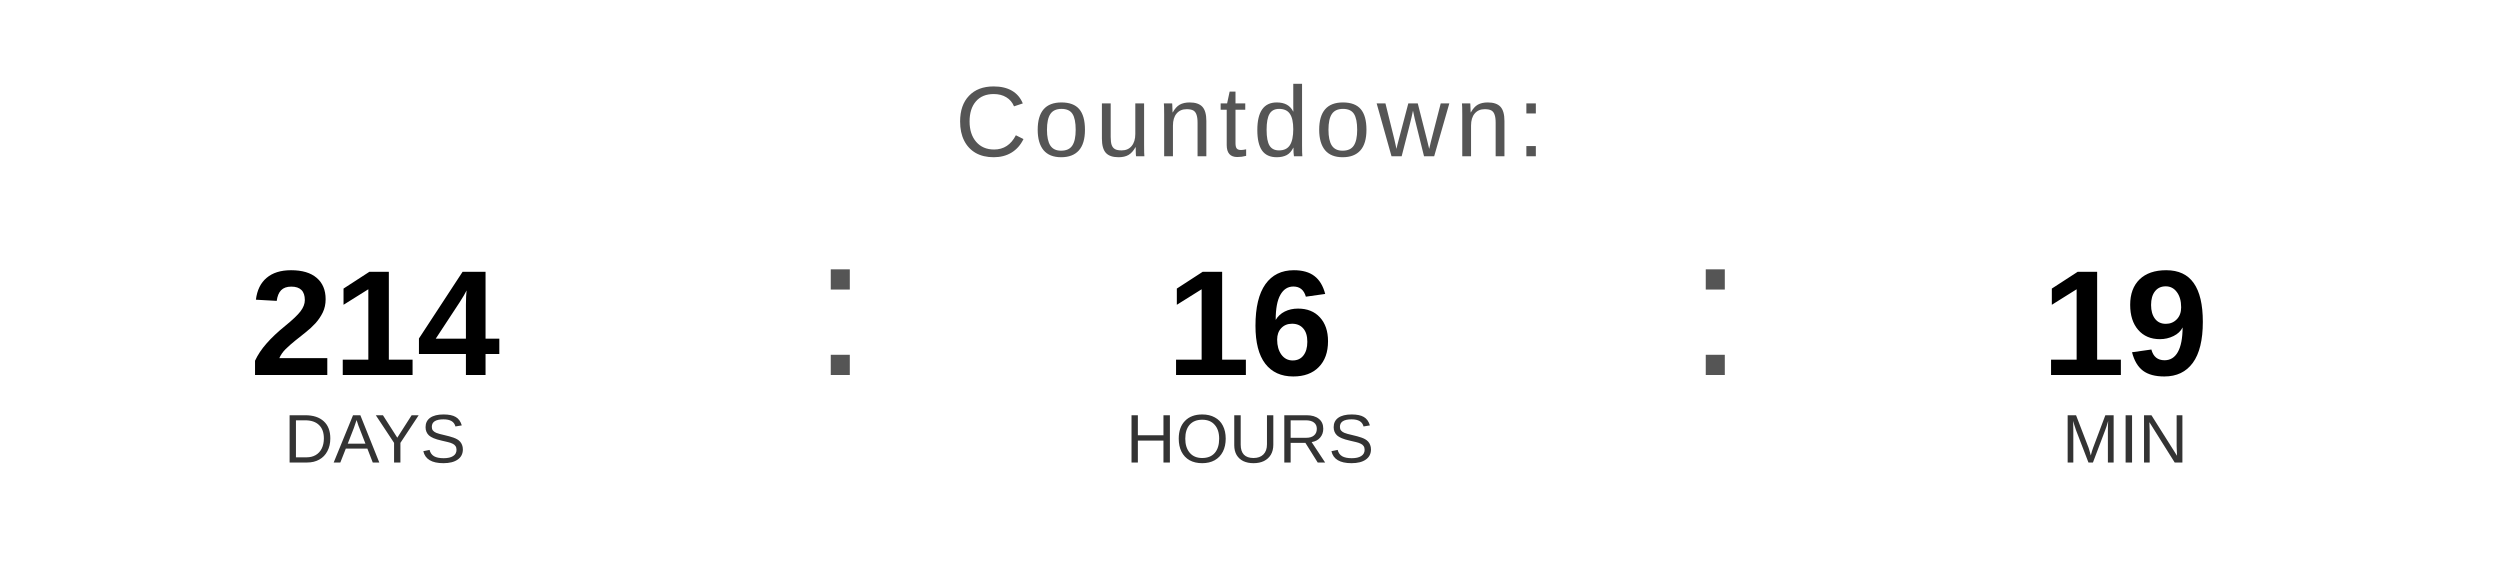
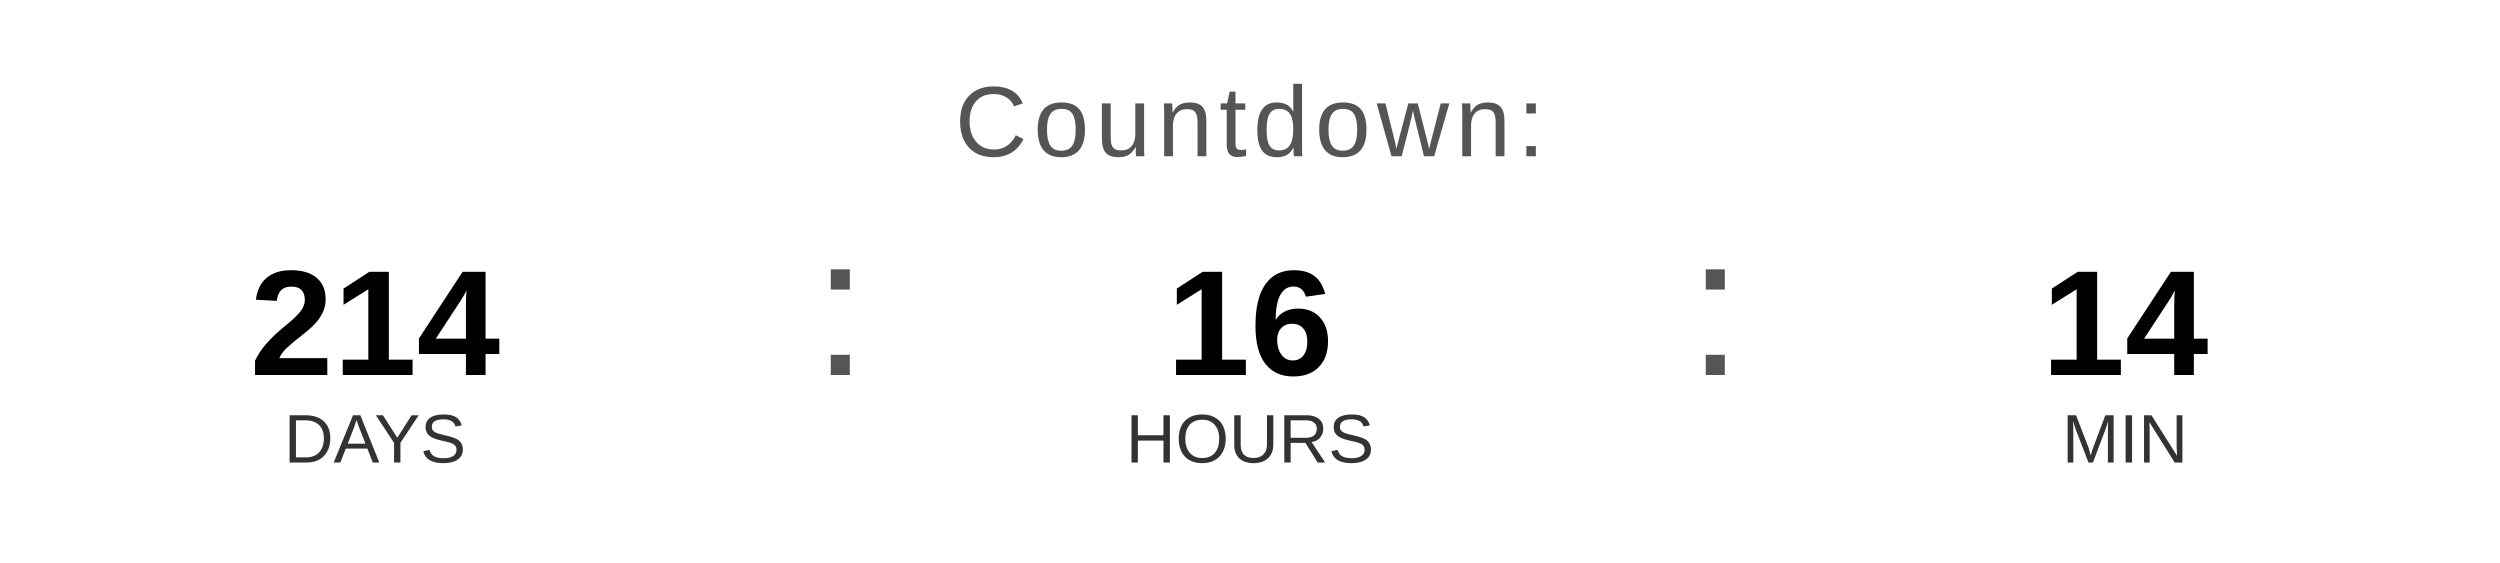
<svg xmlns="http://www.w3.org/2000/svg" width="400" height="90" viewBox="0 0 400 90">
  <text x="200" y="25" font-family="Arial, Helvetica, sans-serif" font-size="16" fill="#555555" text-anchor="middle" letter-spacing="1">
    Countdown:
  </text>
  <text x="60" y="60" font-family="Arial, Helvetica, sans-serif" font-size="24" font-weight="bold" fill="#000000" text-anchor="middle">214</text>
  <text x="60" y="74" font-family="Arial, Helvetica, sans-serif" font-size="11" fill="#333333" text-anchor="middle">DAYS</text>
  <text x="130" y="60" font-family="Arial, sans-serif" font-size="32" fill="#555555">:</text>
  <text x="200" y="60" font-family="Arial, Helvetica, sans-serif" font-size="24" font-weight="bold" fill="#000000" text-anchor="middle">16</text>
  <text x="200" y="74" font-family="Arial, Helvetica, sans-serif" font-size="11" fill="#333333" text-anchor="middle">HOURS</text>
  <text x="270" y="60" font-family="Arial, sans-serif" font-size="32" fill="#555555">:</text>
-   <text x="340" y="60" font-family="Arial, Helvetica, sans-serif" font-size="24" font-weight="bold" fill="#000000" text-anchor="middle">19</text>
+   <text x="340" y="60" font-family="Arial, Helvetica, sans-serif" font-size="24" font-weight="bold" fill="#000000" text-anchor="middle">14</text>
  <text x="340" y="74" font-family="Arial, Helvetica, sans-serif" font-size="11" fill="#333333" text-anchor="middle">MIN</text>
</svg>
